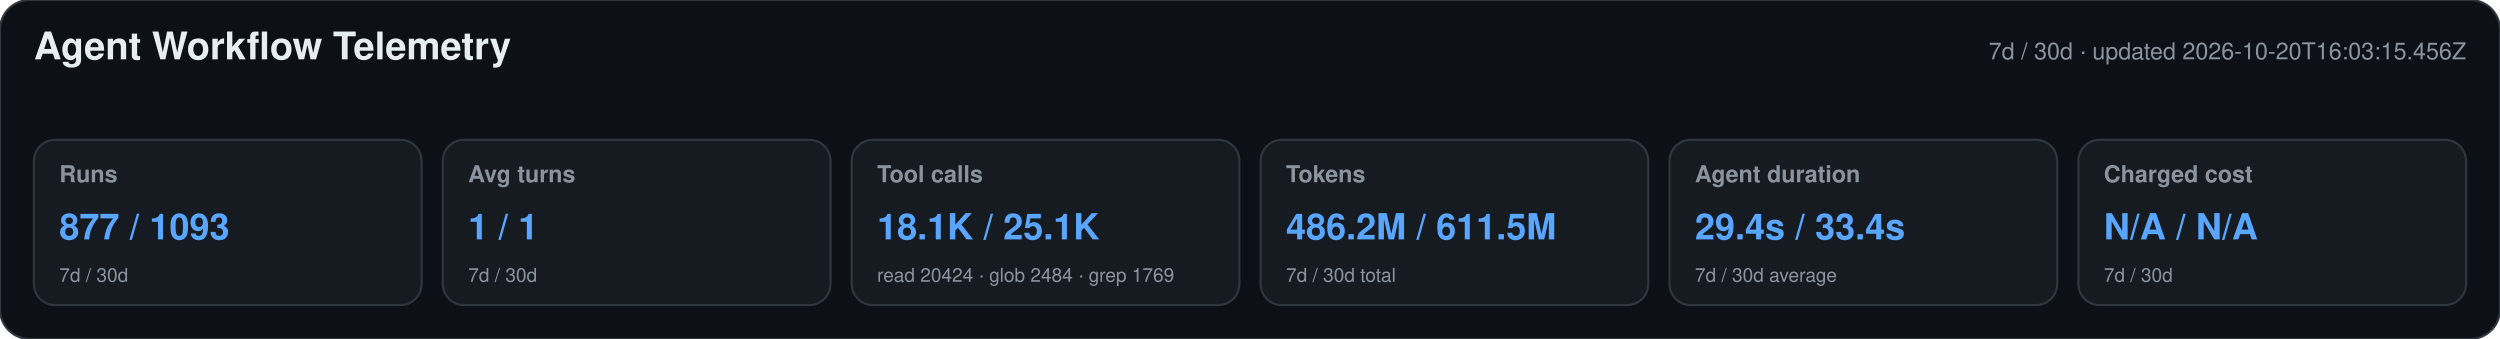
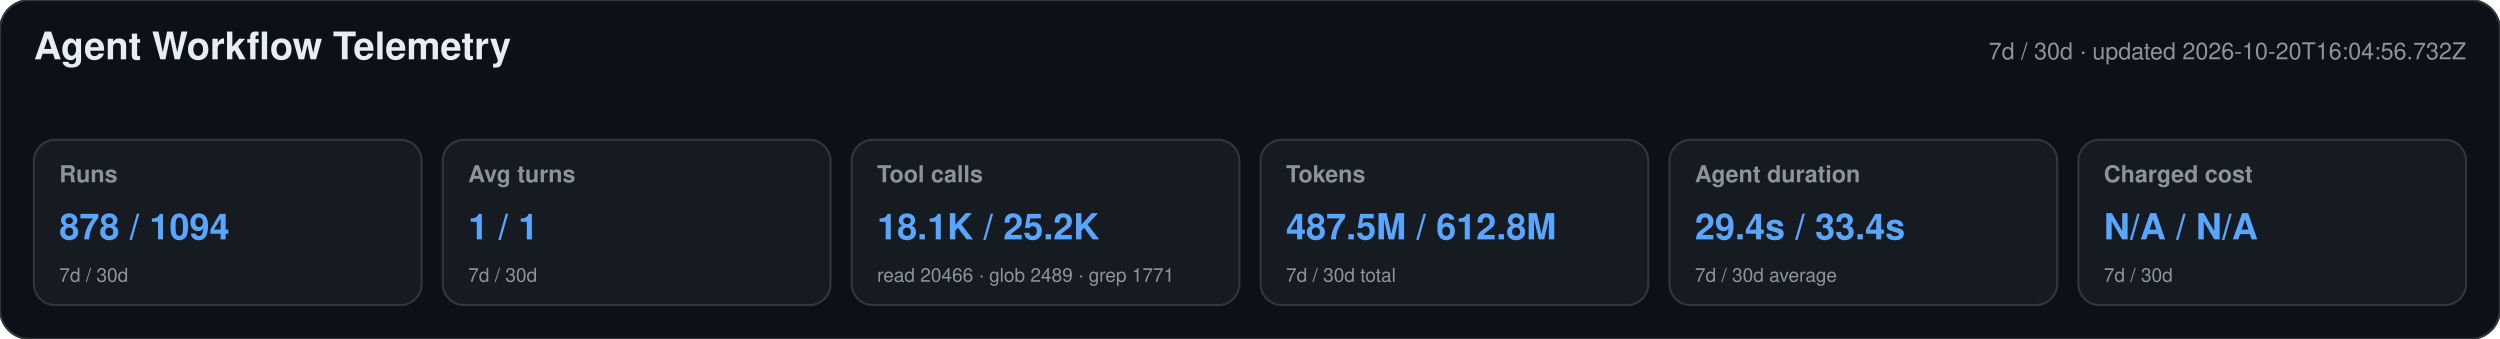
<svg xmlns="http://www.w3.org/2000/svg" width="1180" height="160" viewBox="0 0 1180 160" role="img" aria-labelledby="title desc">
  <style>text{font-family:-apple-system,BlinkMacSystemFont,"Segoe UI",Helvetica,Arial,sans-serif}.heading{font-size:18px;font-weight:650;fill:#e6edf3}.meta,.label,.secondary{fill:#8b949e}.meta,.label{font-size:11px}.label{font-weight:600}.primary{font-size:17px;font-weight:700;fill:#58a6ff}.secondary{font-size:9px}</style>
  <rect width="1180" height="160" rx="14" fill="#0d1117" stroke="#30363d" />
  <text x="16" y="28" class="heading">Agent Workflow Telemetry</text>
-   <text x="1164" y="28" text-anchor="end" class="meta">7d / 30d · updated 2026-10-20T16:03:15.456Z</text>
+   <text x="1164" y="28" text-anchor="end" class="meta">7d / 30d · updated 2026-10-20T16:04:56.732Z</text>
  <g>
    <rect x="16" y="66" width="183" height="78" rx="10" fill="#161b22" stroke="#30363d" />
    <text x="28" y="86" class="label">Runs</text>
-     <text x="28" y="113" class="primary">877 / 1093</text>
+     <text x="28" y="113" class="primary">878 / 1094</text>
    <text x="28" y="133" class="secondary">7d / 30d</text>
  </g>
  <g>
    <rect x="209" y="66" width="183" height="78" rx="10" fill="#161b22" stroke="#30363d" />
    <text x="221" y="86" class="label">Avg turns</text>
    <text x="221" y="113" class="primary">1 / 1</text>
    <text x="221" y="133" class="secondary">7d / 30d</text>
  </g>
  <g>
    <rect x="402" y="66" width="183" height="78" rx="10" fill="#161b22" stroke="#30363d" />
    <text x="414" y="86" class="label">Tool calls</text>
-     <text x="414" y="113" class="primary">18.1K / 25.1K</text>
-     <text x="414" y="133" class="secondary">read 20424 · glob 2484 · grep 1769</text>
+     <text x="414" y="113" class="primary">18.1K / 25.2K</text>
+     <text x="414" y="133" class="secondary">read 20466 · glob 2489 · grep 1771</text>
  </g>
  <g>
    <rect x="595" y="66" width="183" height="78" rx="10" fill="#161b22" stroke="#30363d" />
    <text x="607" y="86" class="label">Tokens</text>
-     <text x="607" y="113" class="primary">486.2M / 611.5M</text>
+     <text x="607" y="113" class="primary">487.5M / 612.8M</text>
    <text x="607" y="133" class="secondary">7d / 30d total</text>
  </g>
  <g>
    <rect x="788" y="66" width="183" height="78" rx="10" fill="#161b22" stroke="#30363d" />
    <text x="800" y="86" class="label">Agent duration</text>
    <text x="800" y="113" class="primary">29.4s / 33.4s</text>
    <text x="800" y="133" class="secondary">7d / 30d average</text>
  </g>
  <g>
    <rect x="981" y="66" width="183" height="78" rx="10" fill="#161b22" stroke="#30363d" />
    <text x="993" y="86" class="label">Charged cost</text>
    <text x="993" y="113" class="primary">N/A / N/A</text>
    <text x="993" y="133" class="secondary">7d / 30d</text>
  </g>
</svg>
